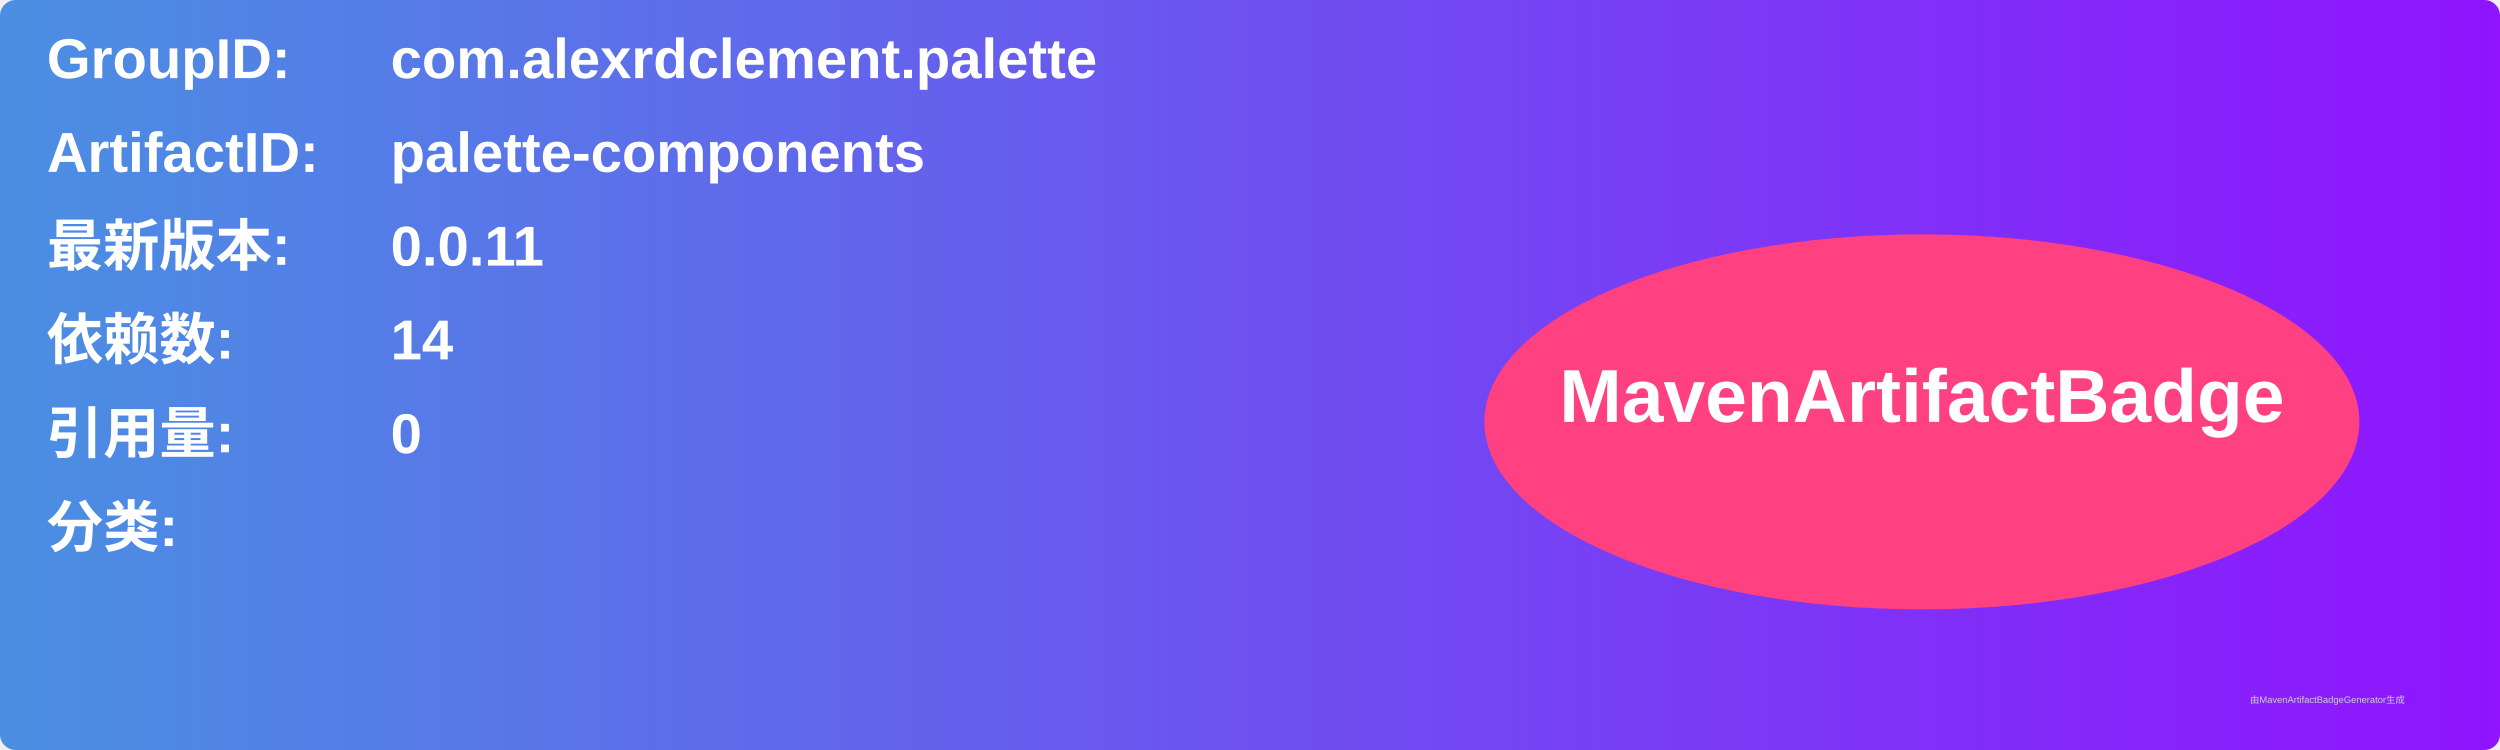
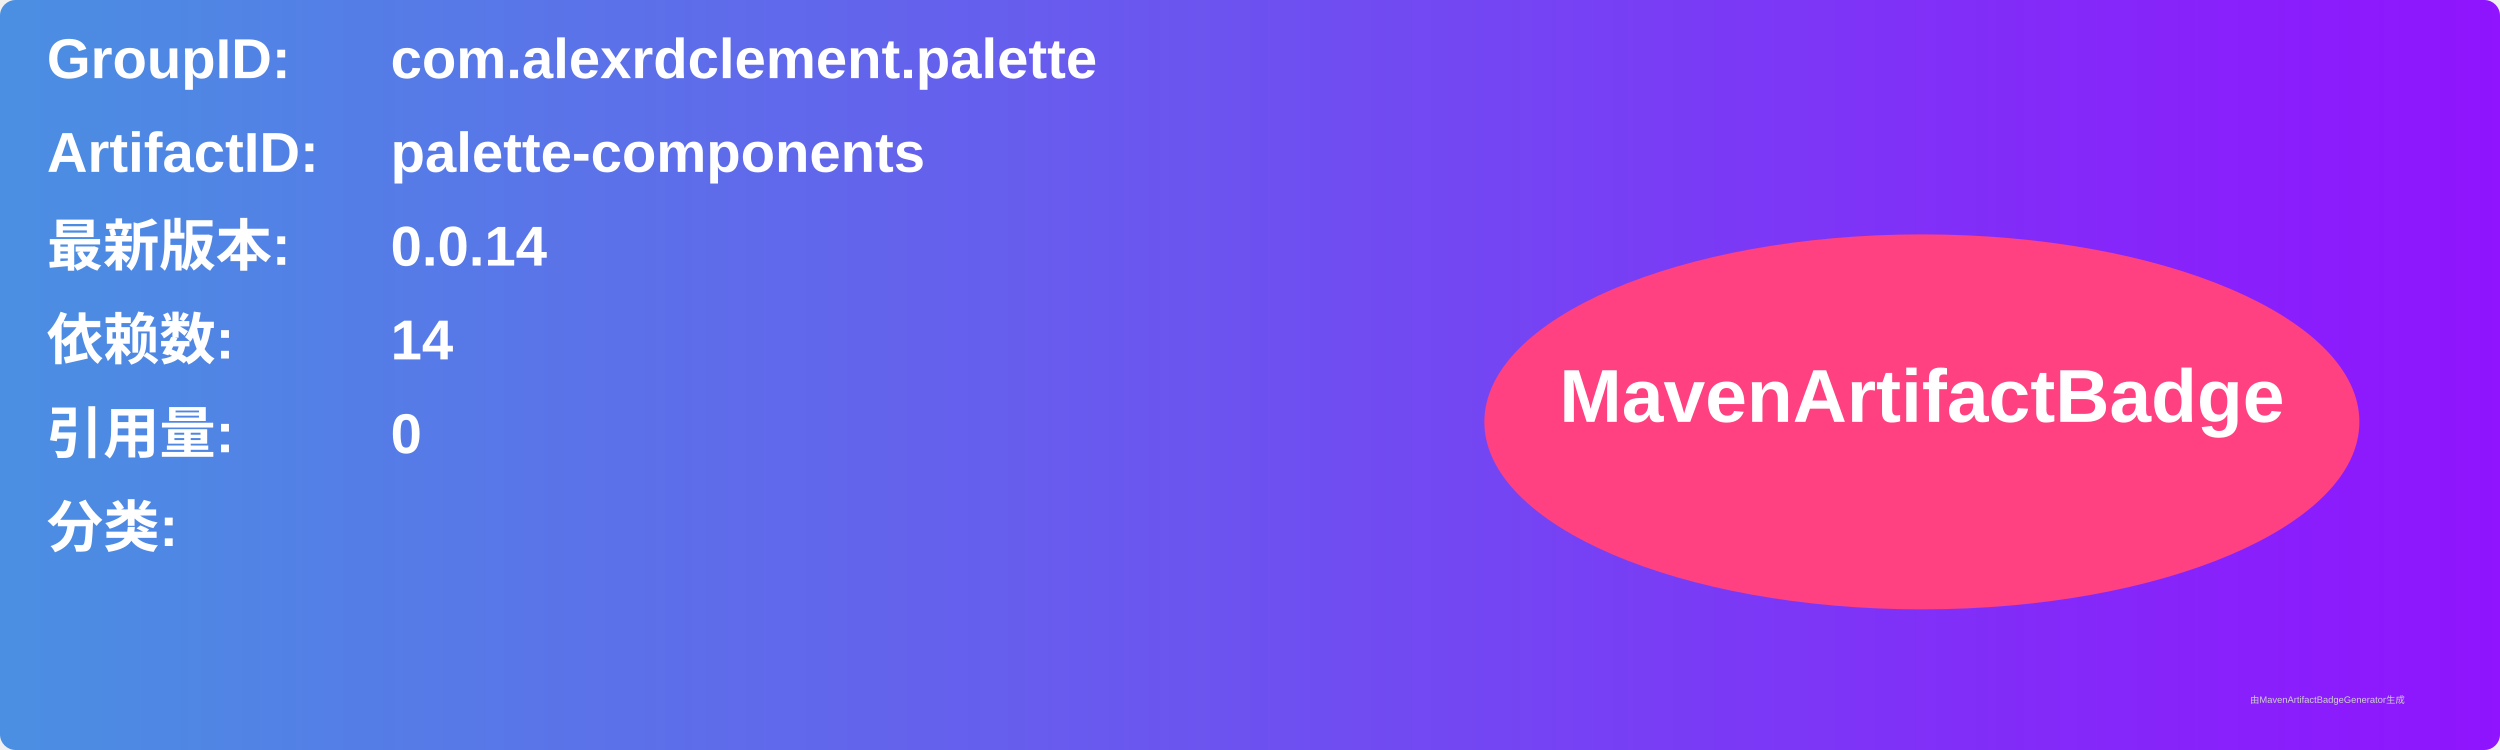
<svg xmlns="http://www.w3.org/2000/svg" width="800" height="240" viewBox="0 0 800 240">
  <linearGradient id="grad" x1="0%" y1="0%" x2="100%" y2="0%">
    <stop offset="0%" stop-color="#4a90e2" />
    <stop offset="100%" stop-color="#9013fe" />
  </linearGradient>
  <rect width="100%" height="100%" rx="5" ry="5" fill="url(#grad)" />
  <g transform="translate(15, 15)">
    <text x="0" y="10" font-family="Arial" font-size="18" fill="white" font-weight="bold" width="260">GroupID:</text>
    <text x="110" y="10" font-family="Arial" font-size="18" fill="white" font-weight="bold" width="460">com.alexrdclement.palette</text>
    <text x="0" y="40" font-family="Arial" font-size="18" fill="white" font-weight="bold" width="260">ArtifactID:</text>
    <text x="110" y="40" font-family="Arial" font-size="18" fill="white" font-weight="bold" width="460">palette-components</text>
    <text x="0" y="70" font-family="Arial" font-size="18" fill="white" font-weight="bold">最新版本:</text>
    <text x="110" y="70" font-family="Arial" font-size="18" fill="white" font-weight="bold">
-       <tspan font-weight="bold">0.0.11</tspan>
+       <tspan font-weight="bold">0.0.14</tspan>
    </text>
    <text x="0" y="100" font-family="Arial" font-size="18" fill="white" font-weight="bold">依赖数: </text>
    <text x="110" y="100" font-family="Arial" font-size="18" fill="white">
      <tspan font-weight="bold">14</tspan>
    </text>
    <text x="0" y="130" font-family="Arial" font-size="18" fill="white" font-weight="bold">引用量: </text>
    <text x="110" y="130" font-family="Arial" font-size="18" fill="white">
      <tspan font-weight="bold">0</tspan>
    </text>
    <text x="0" y="160" font-family="Arial" font-size="18" fill="white" font-weight="bold">分类:</text>
    <text x="10" y="190" font-family="Arial" font-size="10" fill="white">
      <tspan font-weight="bold" />
    </text>
    <ellipse cx="600" cy="120" rx="140" ry="60" fill="#ff4081" />
    <text x="600" y="120" text-anchor="middle" font-family="Arial" font-size="24" fill="white" font-weight="bold">MavenArtifactBadge</text>
  </g>
  <text x="720" y="225" font-family="Arial" font-size="3" fill="#d0d0d0">由MavenArtifactBadgeGenerator生成</text>
</svg>
